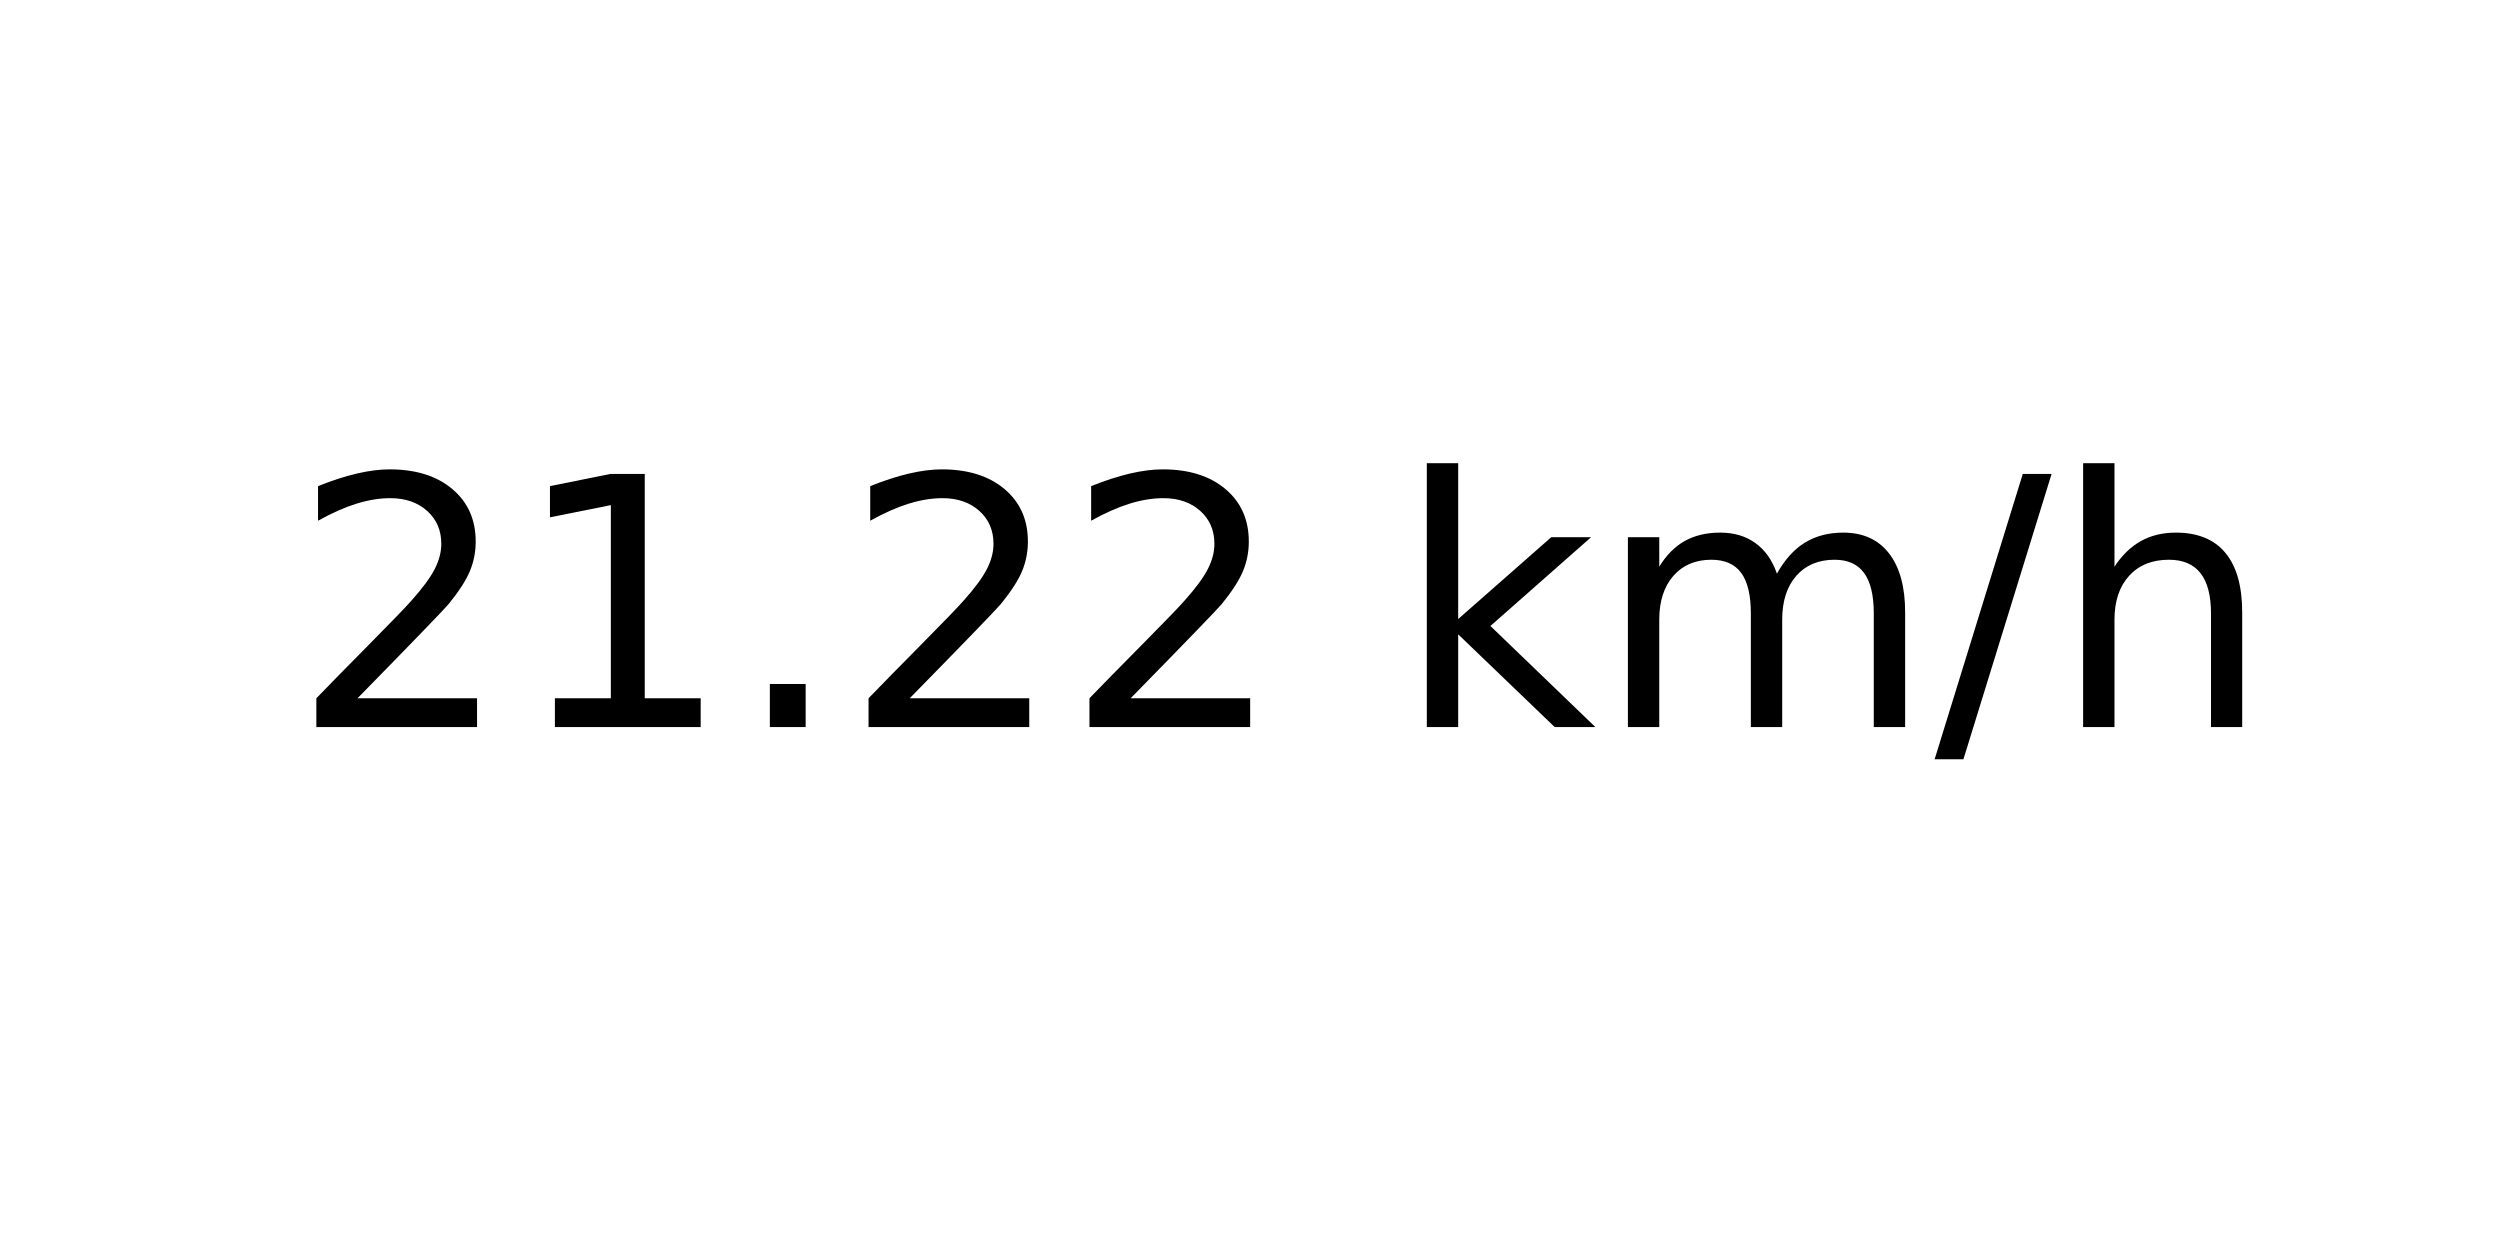
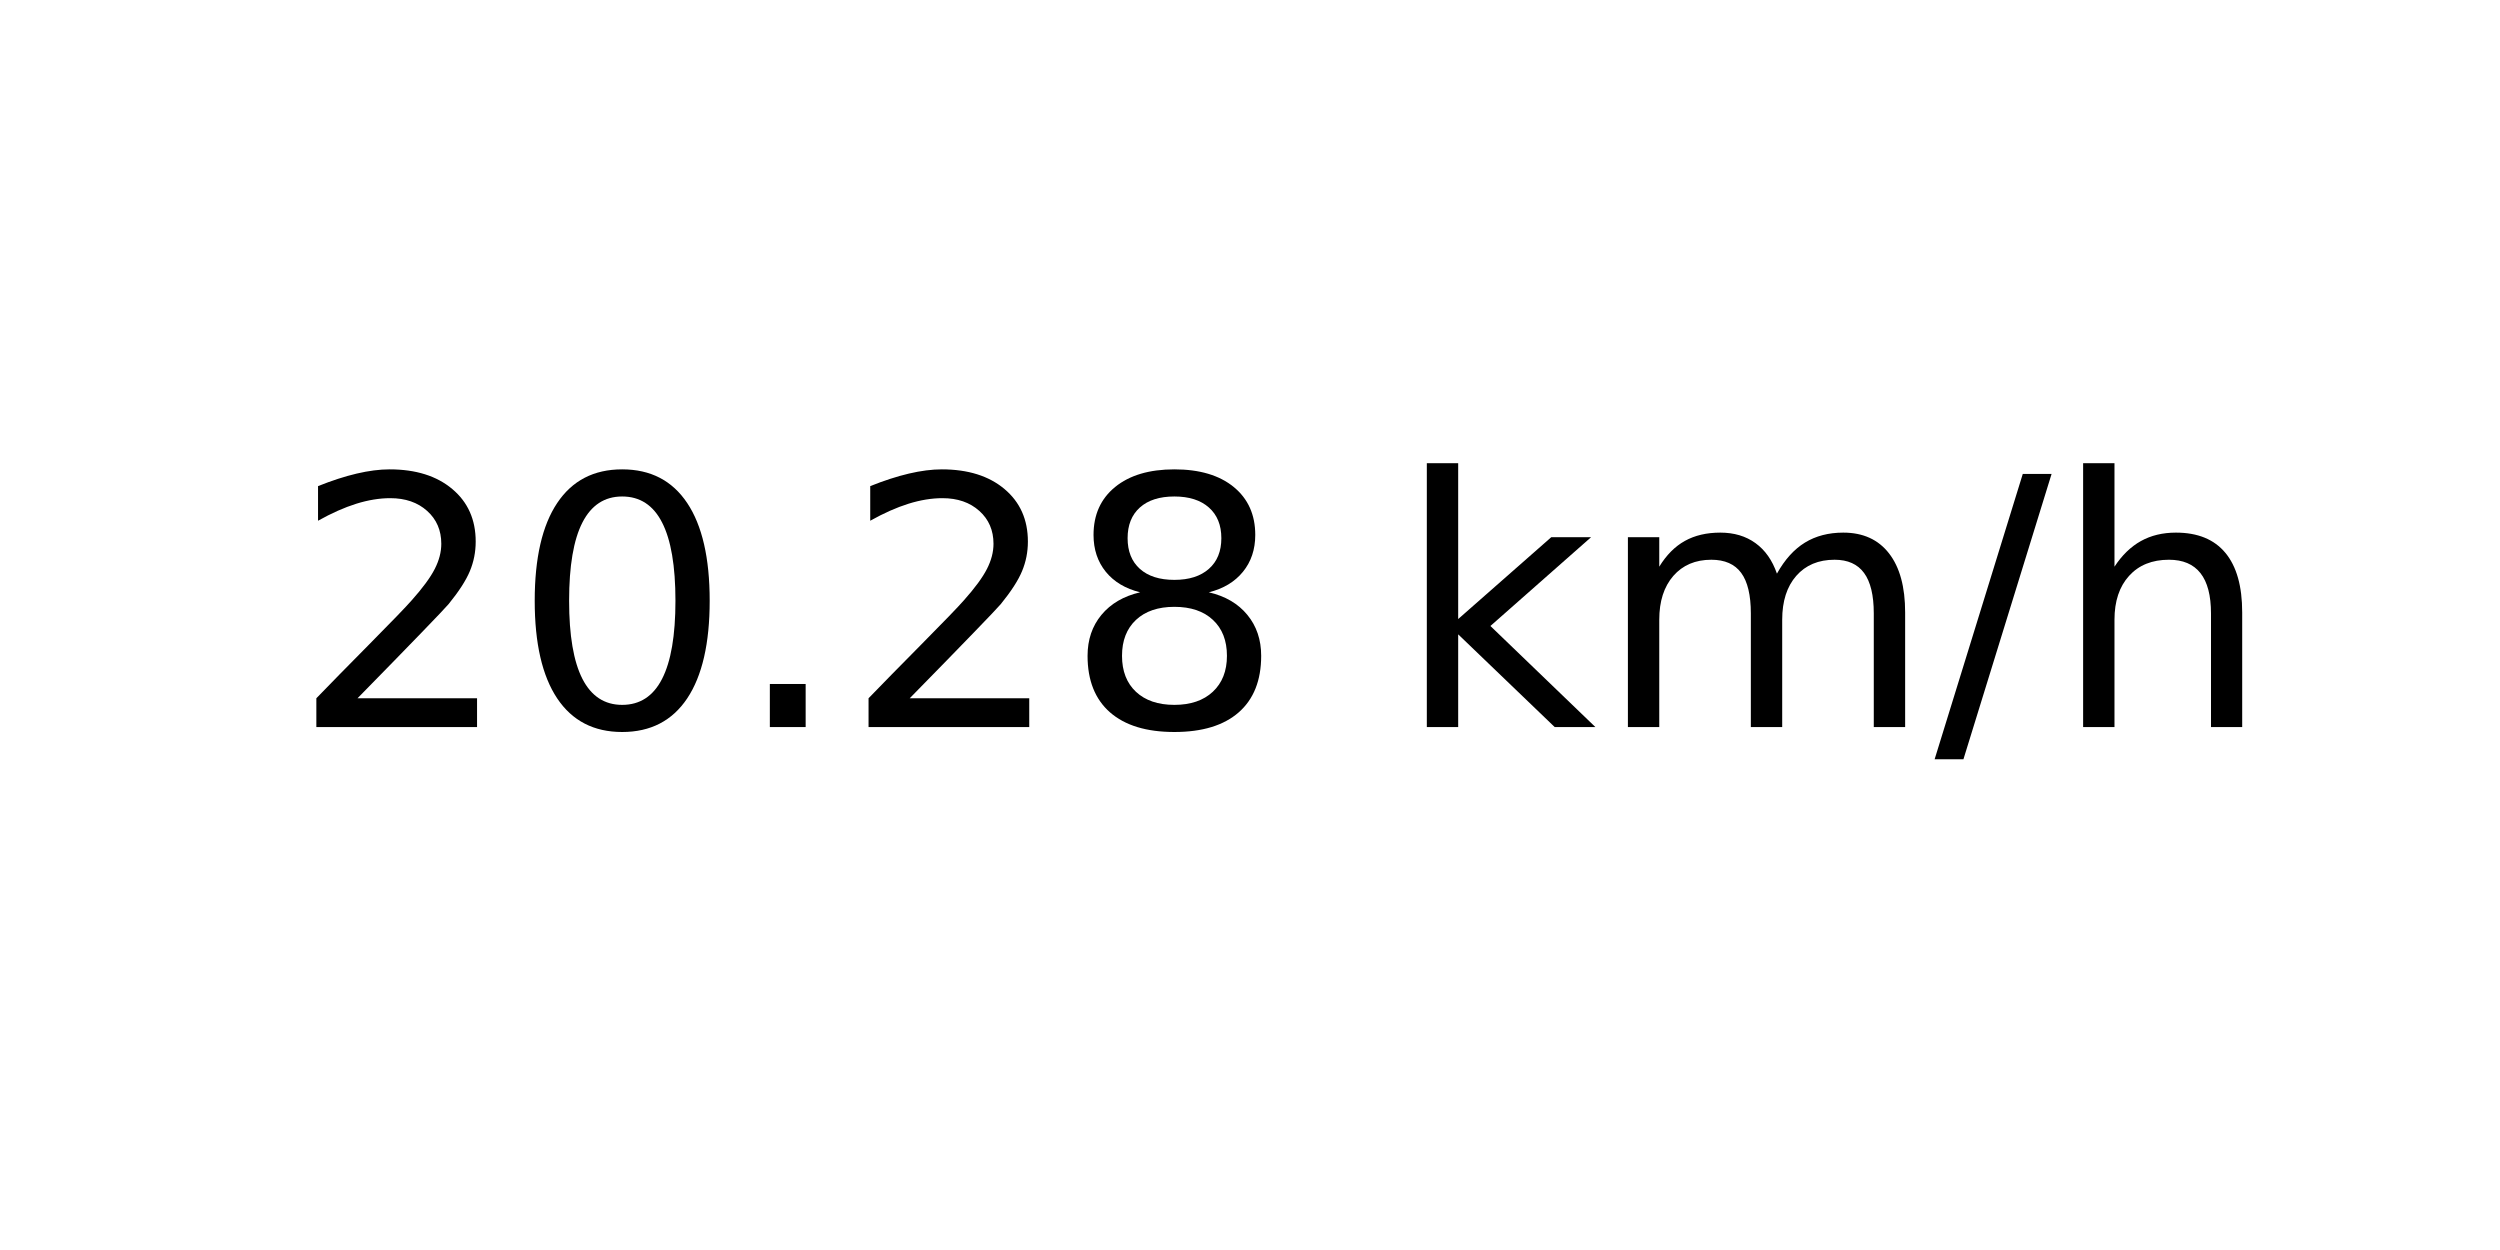
<svg xmlns="http://www.w3.org/2000/svg" xmlns:xlink="http://www.w3.org/1999/xlink" width="72pt" height="36pt" viewBox="0 0 72 36" version="1.1">
  <defs>
    <style type="text/css">*{stroke-linejoin: round; stroke-linecap: butt}</style>
  </defs>
  <g id="figure_1">
    <g id="axes_1">
      <g id="text_1">
        <g transform="translate(8.378125 20.93937) scale(0.1 -0.1)">
          <defs>
            <path id="DejaVuSans-32" d="M 1228 531  L 3431 531  L 3431 0  L 469 0  L 469 531  Q 828 903 1448 1529  Q 2069 2156 2228 2338  Q 2531 2678 2651 2914  Q 2772 3150 2772 3378  Q 2772 3750 2511 3984  Q 2250 4219 1831 4219  Q 1534 4219 1204 4116  Q 875 4013 500 3803  L 500 4441  Q 881 4594 1212 4672  Q 1544 4750 1819 4750  Q 2544 4750 2975 4387  Q 3406 4025 3406 3419  Q 3406 3131 3298 2873  Q 3191 2616 2906 2266  Q 2828 2175 2409 1742  Q 1991 1309 1228 531  z " transform="scale(0.015625)" />
-             <path id="DejaVuSans-31" d="M 794 531  L 1825 531  L 1825 4091  L 703 3866  L 703 4441  L 1819 4666  L 2450 4666  L 2450 531  L 3481 531  L 3481 0  L 794 0  L 794 531  z " transform="scale(0.015625)" />
+             <path id="DejaVuSans-30" d="M 2034 4250  Q 1547 4250 1301 3770  Q 1056 3291 1056 2328  Q 1056 1369 1301 889  Q 1547 409 2034 409  Q 2525 409 2770 889  Q 3016 1369 3016 2328  Q 3016 3291 2770 3770  Q 2525 4250 2034 4250  z M 2034 4750  Q 2819 4750 3233 4129  Q 3647 3509 3647 2328  Q 3647 1150 3233 529  Q 2819 -91 2034 -91  Q 1250 -91 836 529  Q 422 1150 422 2328  Q 422 3509 836 4129  Q 1250 4750 2034 4750  z " transform="scale(0.015625)" />
            <path id="DejaVuSans-2e" d="M 684 794  L 1344 794  L 1344 0  L 684 0  L 684 794  z " transform="scale(0.015625)" />
+             <path id="DejaVuSans-38" d="M 2034 2216  Q 1584 2216 1326 1975  Q 1069 1734 1069 1313  Q 1069 891 1326 650  Q 1584 409 2034 409  Q 2484 409 2743 651  Q 3003 894 3003 1313  Q 3003 1734 2745 1975  Q 2488 2216 2034 2216  z M 1403 2484  Q 997 2584 770 2862  Q 544 3141 544 3541  Q 544 4100 942 4425  Q 1341 4750 2034 4750  Q 2731 4750 3128 4425  Q 3525 4100 3525 3541  Q 3525 3141 3298 2862  Q 3072 2584 2669 2484  Q 3125 2378 3379 2068  Q 3634 1759 3634 1313  Q 3634 634 3220 271  Q 2806 -91 2034 -91  Q 1263 -91 848 271  Q 434 634 434 1313  Q 434 1759 690 2068  Q 947 2378 1403 2484  z M 1172 3481  Q 1172 3119 1398 2916  Q 1625 2713 2034 2713  Q 2441 2713 2670 2916  Q 2900 3119 2900 3481  Q 2900 3844 2670 4047  Q 2441 4250 2034 4250  Q 1625 4250 1398 4047  Q 1172 3844 1172 3481  z " transform="scale(0.015625)" />
            <path id="DejaVuSans-20" transform="scale(0.015625)" />
            <path id="DejaVuSans-6b" d="M 581 4863  L 1159 4863  L 1159 1991  L 2875 3500  L 3609 3500  L 1753 1863  L 3688 0  L 2938 0  L 1159 1709  L 1159 0  L 581 0  L 581 4863  z " transform="scale(0.015625)" />
            <path id="DejaVuSans-6d" d="M 3328 2828  Q 3544 3216 3844 3400  Q 4144 3584 4550 3584  Q 5097 3584 5394 3201  Q 5691 2819 5691 2113  L 5691 0  L 5113 0  L 5113 2094  Q 5113 2597 4934 2840  Q 4756 3084 4391 3084  Q 3944 3084 3684 2787  Q 3425 2491 3425 1978  L 3425 0  L 2847 0  L 2847 2094  Q 2847 2600 2669 2842  Q 2491 3084 2119 3084  Q 1678 3084 1418 2786  Q 1159 2488 1159 1978  L 1159 0  L 581 0  L 581 3500  L 1159 3500  L 1159 2956  Q 1356 3278 1631 3431  Q 1906 3584 2284 3584  Q 2666 3584 2933 3390  Q 3200 3197 3328 2828  z " transform="scale(0.015625)" />
            <path id="DejaVuSans-2f" d="M 1625 4666  L 2156 4666  L 531 -594  L 0 -594  L 1625 4666  z " transform="scale(0.015625)" />
            <path id="DejaVuSans-68" d="M 3513 2113  L 3513 0  L 2938 0  L 2938 2094  Q 2938 2591 2744 2837  Q 2550 3084 2163 3084  Q 1697 3084 1428 2787  Q 1159 2491 1159 1978  L 1159 0  L 581 0  L 581 4863  L 1159 4863  L 1159 2956  Q 1366 3272 1645 3428  Q 1925 3584 2291 3584  Q 2894 3584 3203 3211  Q 3513 2838 3513 2113  z " transform="scale(0.015625)" />
          </defs>
          <use xlink:href="#DejaVuSans-32" />
-           <use xlink:href="#DejaVuSans-31" x="63.623" />
+           <use xlink:href="#DejaVuSans-30" x="63.623" />
          <use xlink:href="#DejaVuSans-2e" x="127.246" />
          <use xlink:href="#DejaVuSans-32" x="159.033" />
-           <use xlink:href="#DejaVuSans-32" x="222.656" />
+           <use xlink:href="#DejaVuSans-38" x="222.656" />
          <use xlink:href="#DejaVuSans-20" x="286.279" />
          <use xlink:href="#DejaVuSans-6b" x="318.066" />
          <use xlink:href="#DejaVuSans-6d" x="375.977" />
          <use xlink:href="#DejaVuSans-2f" x="473.389" />
          <use xlink:href="#DejaVuSans-68" x="507.08" />
        </g>
      </g>
    </g>
  </g>
</svg>
